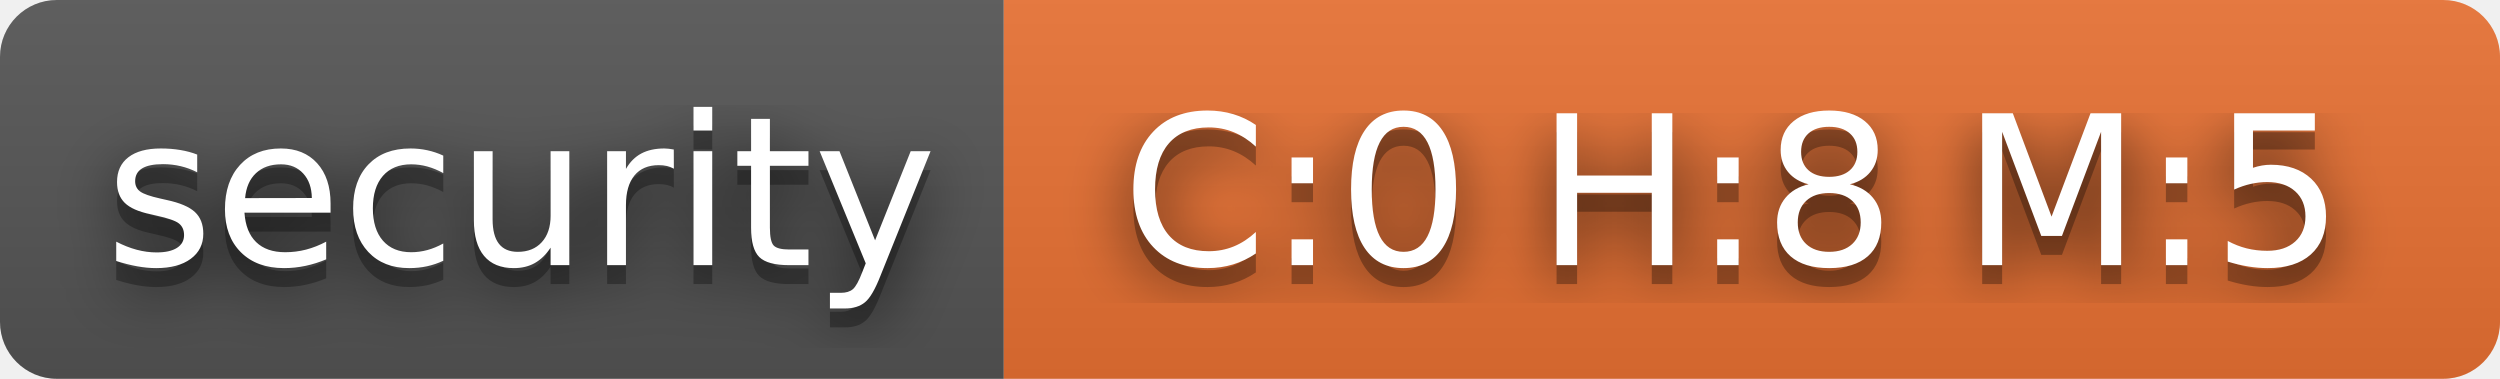
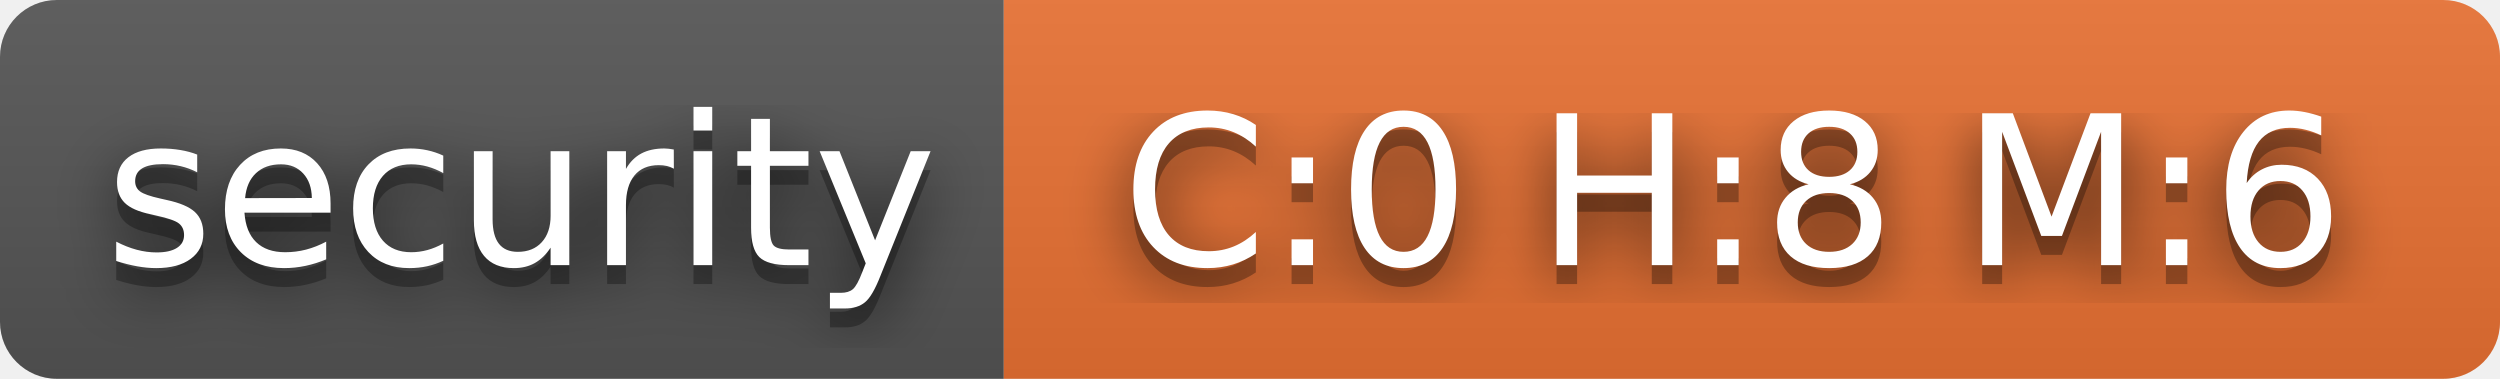
- <svg xmlns="http://www.w3.org/2000/svg" width="132" height="20" role="img" aria-label="security: C:0 H:8 M:5">
+ <svg xmlns="http://www.w3.org/2000/svg" width="132" height="20" role="img" aria-label="security: C:0 H:8 M:6">
  <filter id="blur">
    <feGaussianBlur in="SourceGraphic" stdDeviation="16" />
  </filter>
  <linearGradient id="s" x2="0" y2="100%">
    <stop offset="0" stop-color="#bbb" stop-opacity=".1" />
    <stop offset="1" stop-opacity=".1" />
  </linearGradient>
  <clipPath id="r">
    <rect width="132" height="20" rx="3" fill="#fff" />
  </clipPath>
  <g clip-path="url(#r)">
    <rect width="53" height="20" fill="#555" />
    <rect x="53" width="79" height="20" fill="#ea7233" />
    <rect width="132" height="20" fill="url(#s)" />
  </g>
  <g fill="#fff" text-anchor="middle" font-family="Verdana,Geneva,DejaVu Sans,sans-serif" text-rendering="geometricPrecision" font-size="110">
    <text aria-hidden="true" x="275" y="150" fill="#010101" fill-opacity=".80" filter="url(#blur)" transform="scale(.1)" textLength="430">security</text>
    <text aria-hidden="true" x="275" y="150" fill="#010101" fill-opacity=".3" transform="scale(.1)" textLength="430">security</text>
    <text x="275" y="140" transform="scale(.1)" fill="#fff" textLength="430">security</text>
-     <text aria-hidden="true" x="915" y="150" fill="#010101" fill-opacity=".80" filter="url(#blur)" transform="scale(.1)" textLength="690">C:0 H:8 M:5</text>
-     <text aria-hidden="true" x="915" y="150" fill="#010101" fill-opacity=".3" transform="scale(.1)" textLength="690">C:0 H:8 M:5</text>
-     <text x="915" y="140" transform="scale(.1)" fill="#fff" textLength="690">C:0 H:8 M:5</text>
+     <text aria-hidden="true" x="915" y="150" fill="#010101" fill-opacity=".80" filter="url(#blur)" transform="scale(.1)" textLength="690">C:0 H:8 M:6</text>
+     <text aria-hidden="true" x="915" y="150" fill="#010101" fill-opacity=".3" transform="scale(.1)" textLength="690">C:0 H:8 M:6</text>
+     <text x="915" y="140" transform="scale(.1)" fill="#fff" textLength="690">C:0 H:8 M:6</text>
  </g>
</svg>
